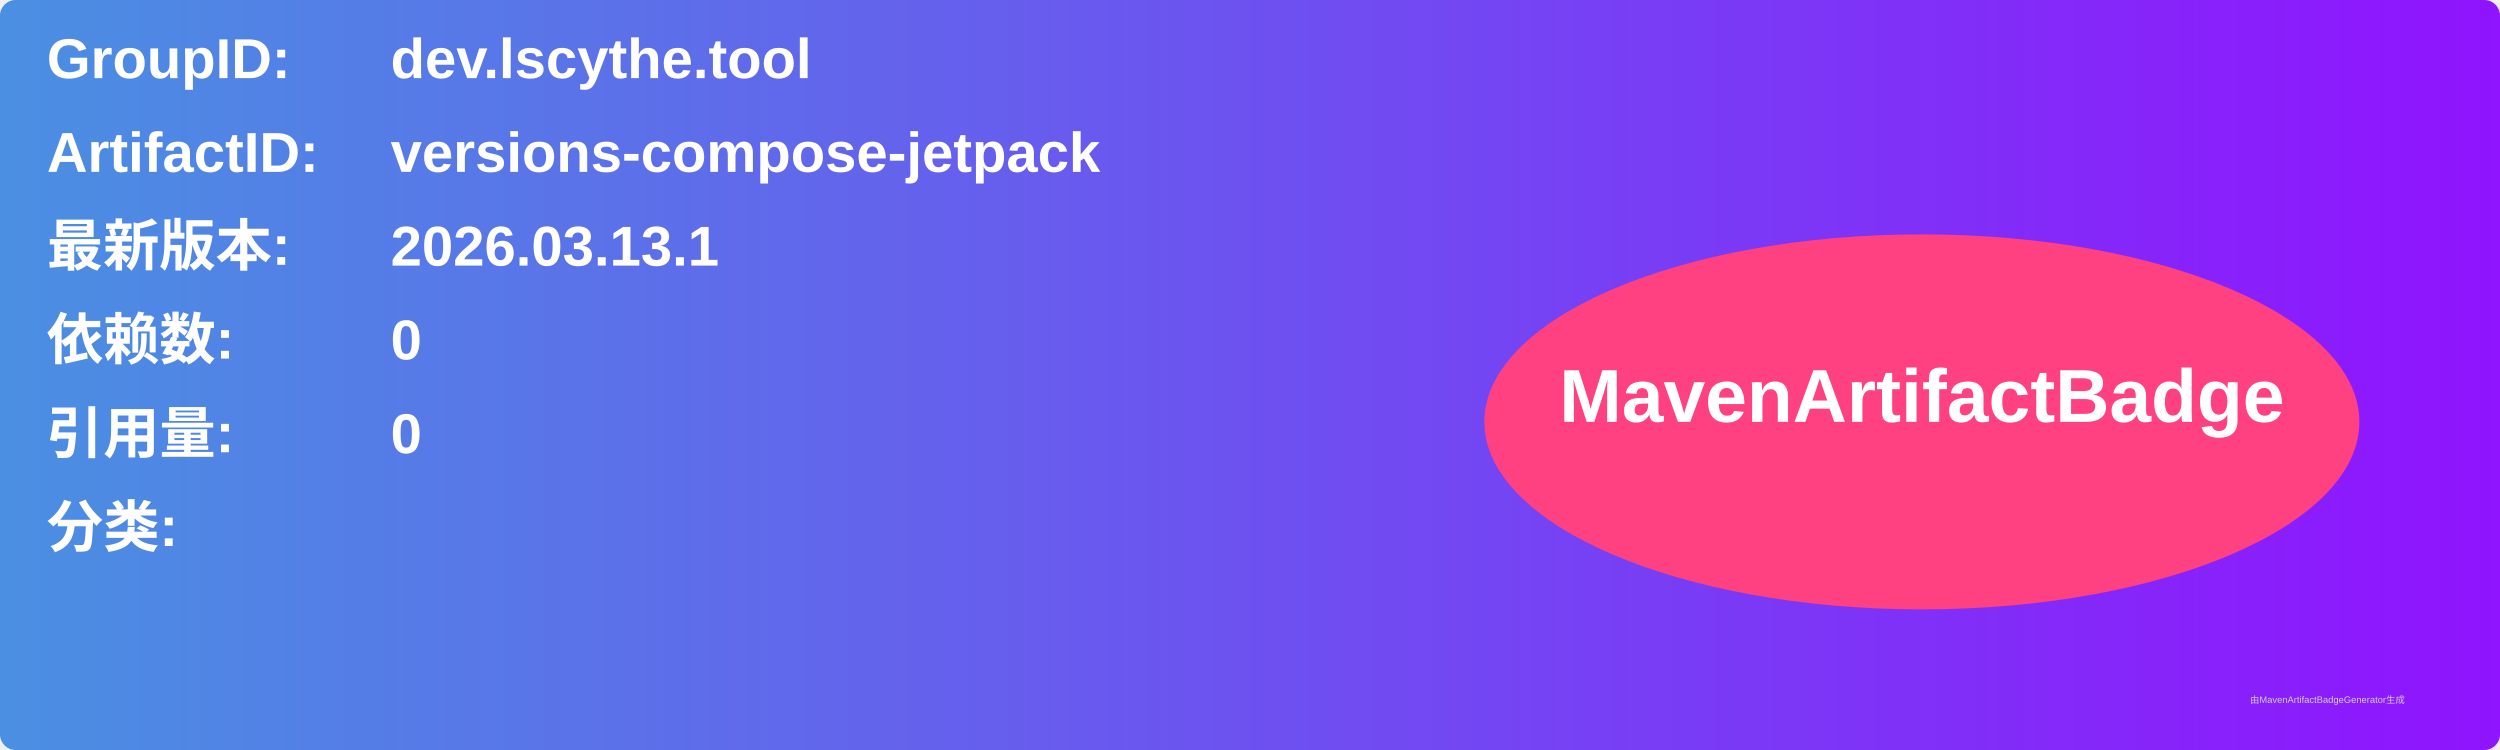
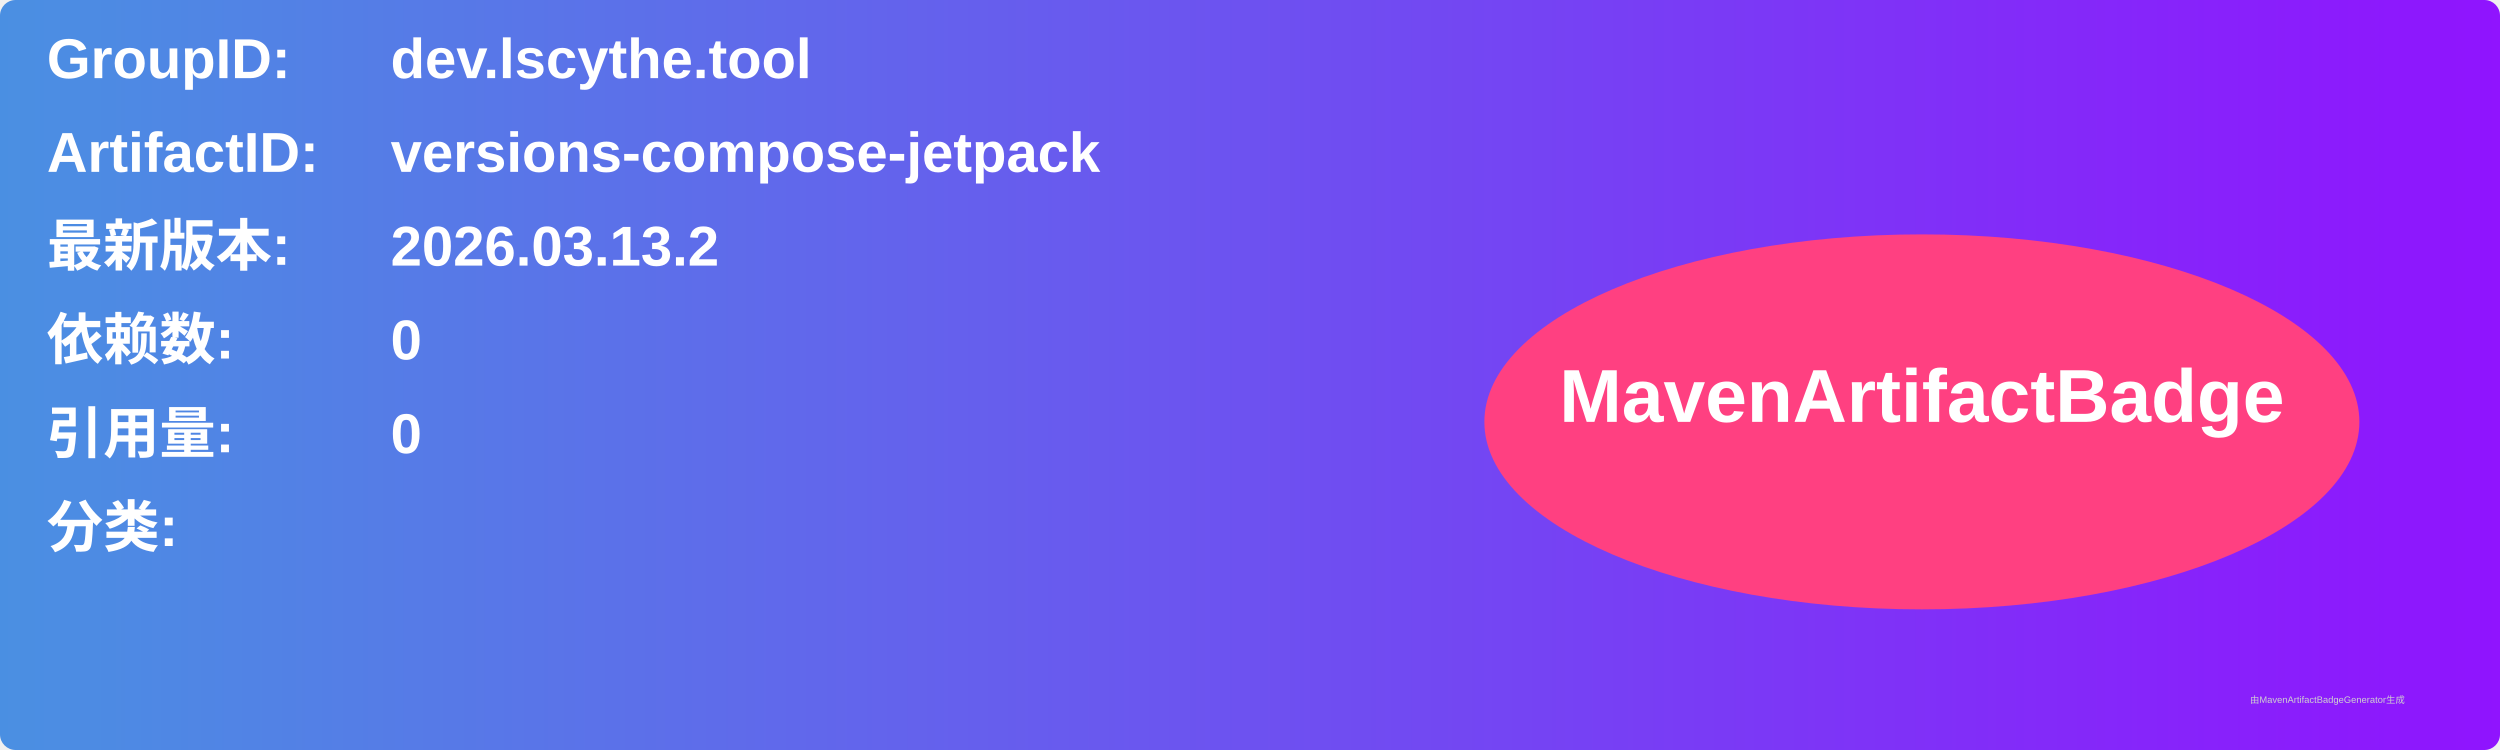
<svg xmlns="http://www.w3.org/2000/svg" width="800" height="240" viewBox="0 0 800 240">
  <linearGradient id="grad" x1="0%" y1="0%" x2="100%" y2="0%">
    <stop offset="0%" stop-color="#4a90e2" />
    <stop offset="100%" stop-color="#9013fe" />
  </linearGradient>
  <rect width="100%" height="100%" rx="5" ry="5" fill="url(#grad)" />
  <g transform="translate(15, 15)">
    <text x="0" y="10" font-family="Arial" font-size="18" fill="white" font-weight="bold" width="260">GroupID:</text>
    <text x="110" y="10" font-family="Arial" font-size="18" fill="white" font-weight="bold" width="460">dev.lscythe.tool</text>
    <text x="0" y="40" font-family="Arial" font-size="18" fill="white" font-weight="bold" width="260">ArtifactID:</text>
    <text x="110" y="40" font-family="Arial" font-size="18" fill="white" font-weight="bold" width="460">versions-compose-jetpack</text>
    <text x="0" y="70" font-family="Arial" font-size="18" fill="white" font-weight="bold">最新版本:</text>
    <text x="110" y="70" font-family="Arial" font-size="18" fill="white" font-weight="bold">
-       <tspan font-weight="bold">2026.03.13.1</tspan>
+       <tspan font-weight="bold">2026.03.13.2</tspan>
    </text>
    <text x="0" y="100" font-family="Arial" font-size="18" fill="white" font-weight="bold">依赖数: </text>
    <text x="110" y="100" font-family="Arial" font-size="18" fill="white">
      <tspan font-weight="bold">0</tspan>
    </text>
    <text x="0" y="130" font-family="Arial" font-size="18" fill="white" font-weight="bold">引用量: </text>
    <text x="110" y="130" font-family="Arial" font-size="18" fill="white">
      <tspan font-weight="bold">0</tspan>
    </text>
    <text x="0" y="160" font-family="Arial" font-size="18" fill="white" font-weight="bold">分类:</text>
    <text x="10" y="190" font-family="Arial" font-size="10" fill="white">
      <tspan font-weight="bold" />
    </text>
    <ellipse cx="600" cy="120" rx="140" ry="60" fill="#ff4081" />
    <text x="600" y="120" text-anchor="middle" font-family="Arial" font-size="24" fill="white" font-weight="bold">MavenArtifactBadge</text>
  </g>
  <text x="720" y="225" font-family="Arial" font-size="3" fill="#d0d0d0">由MavenArtifactBadgeGenerator生成</text>
</svg>
